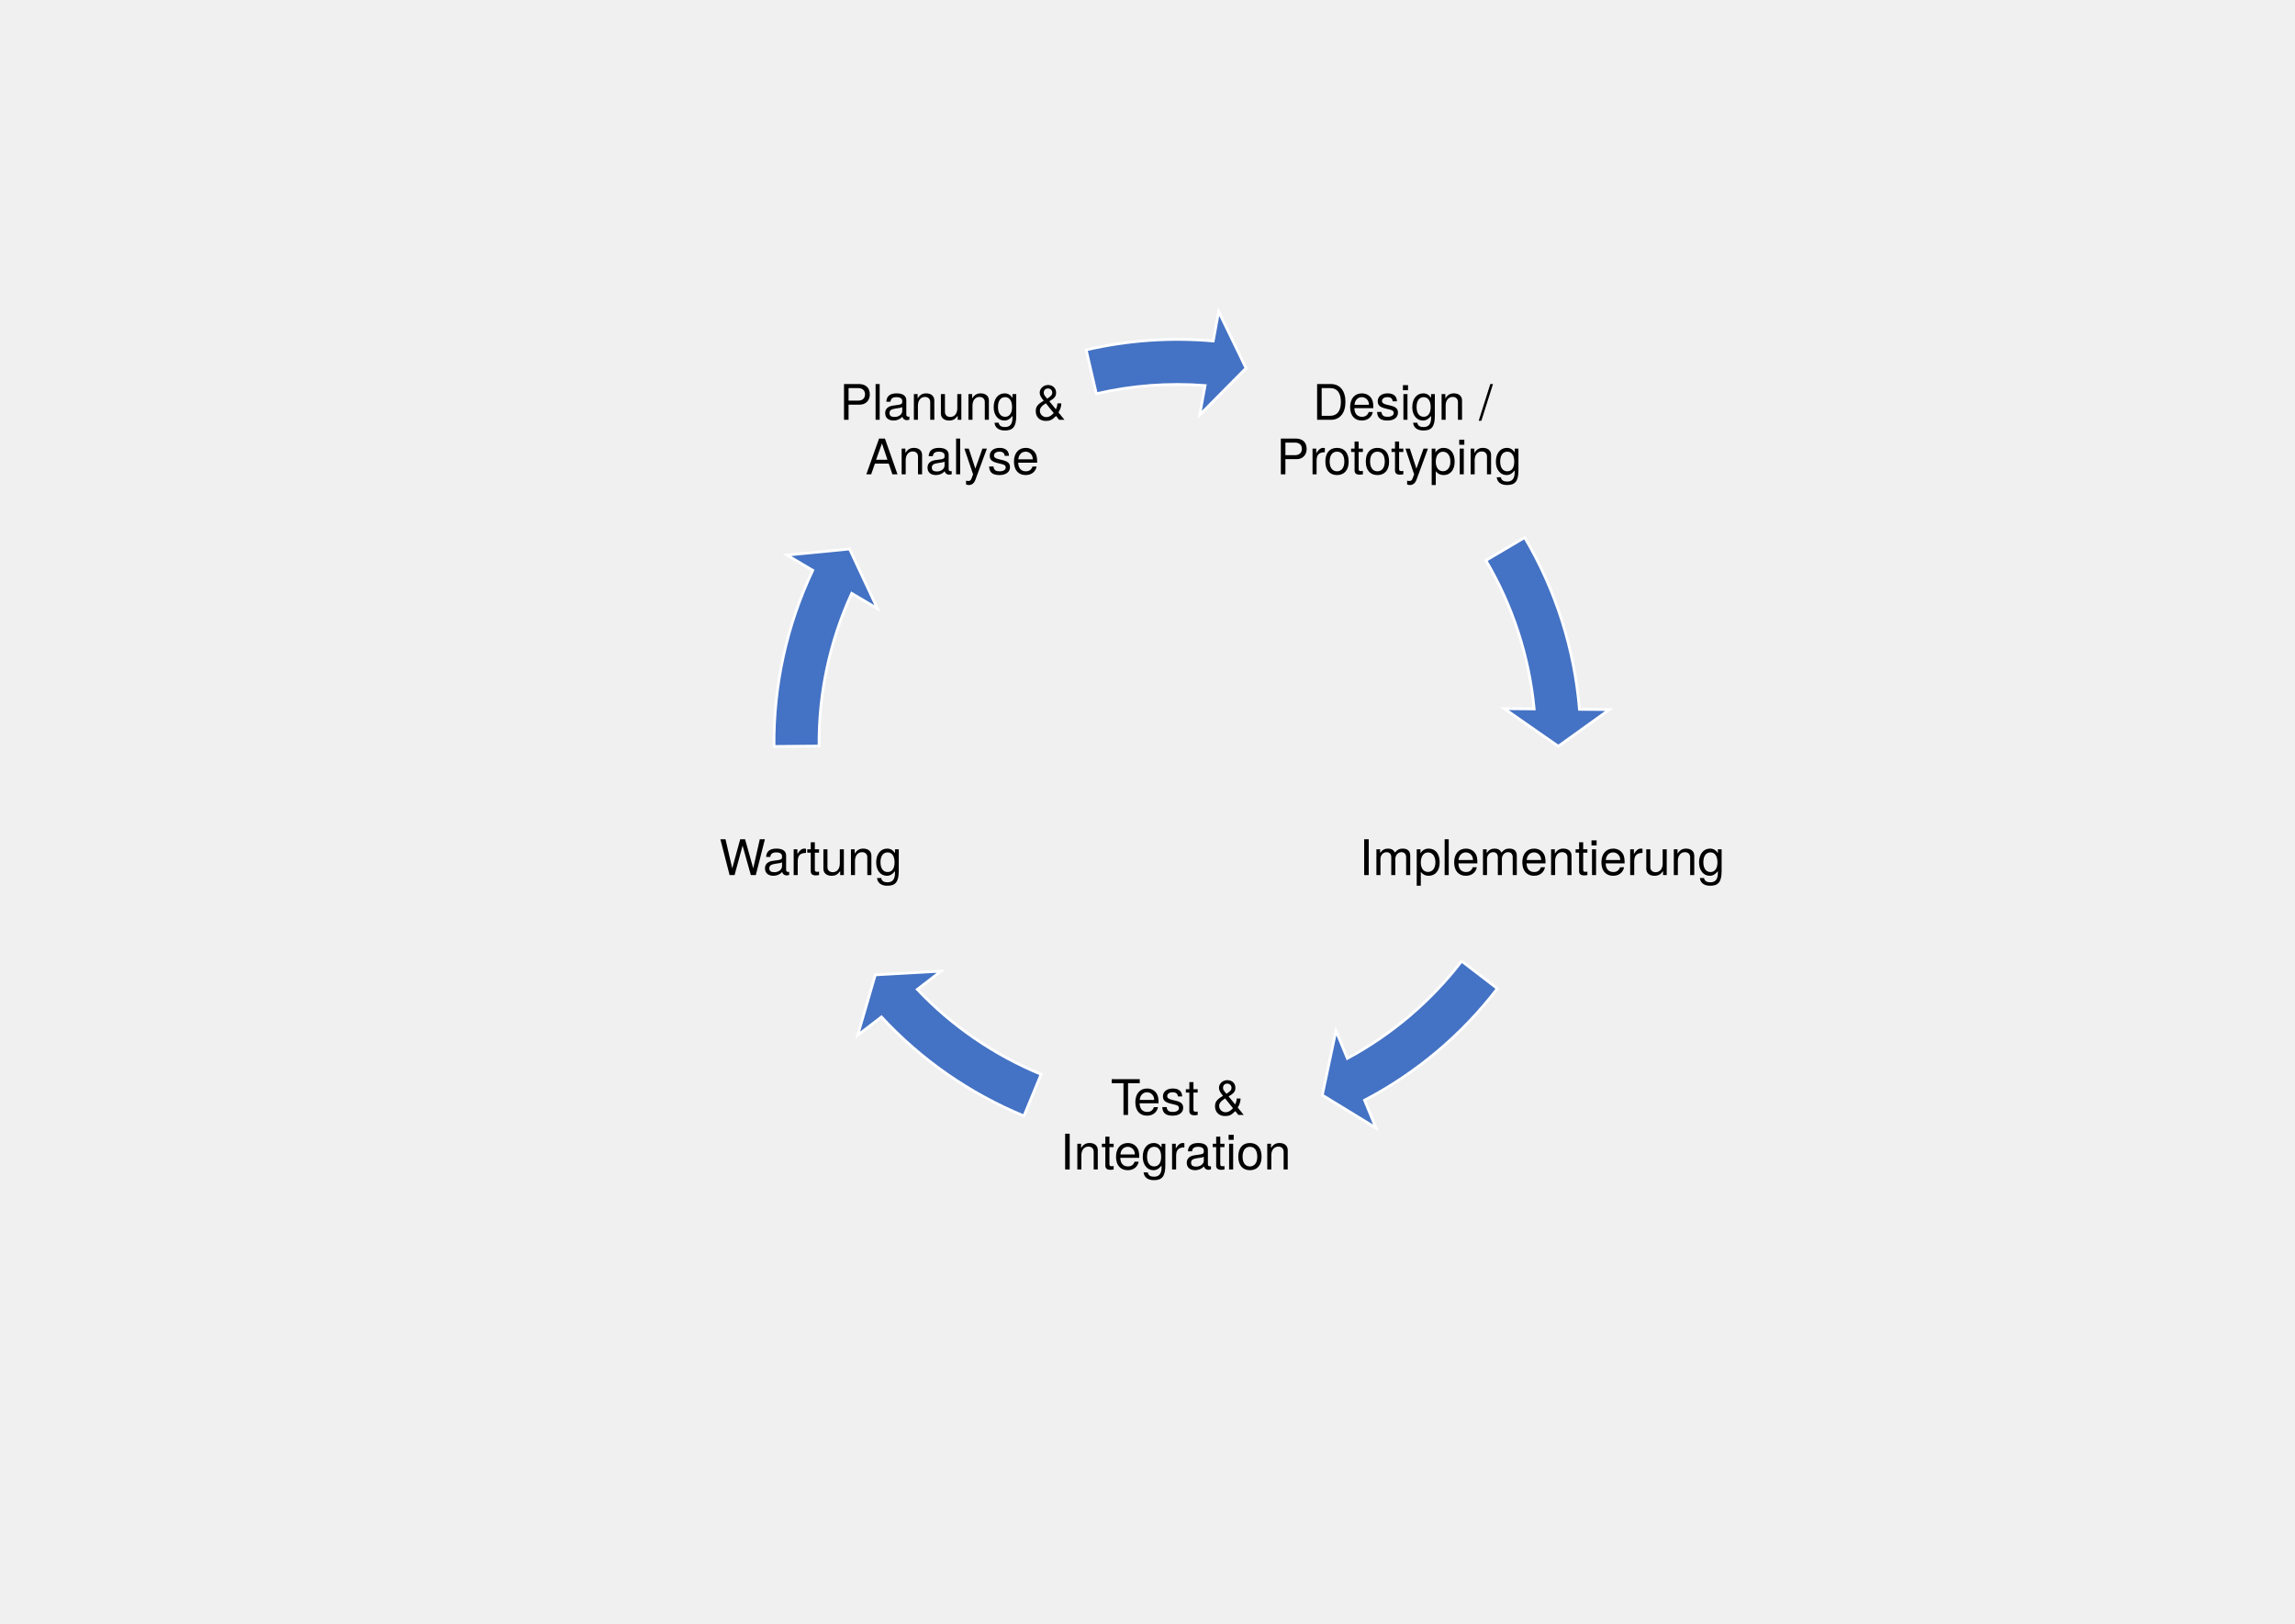
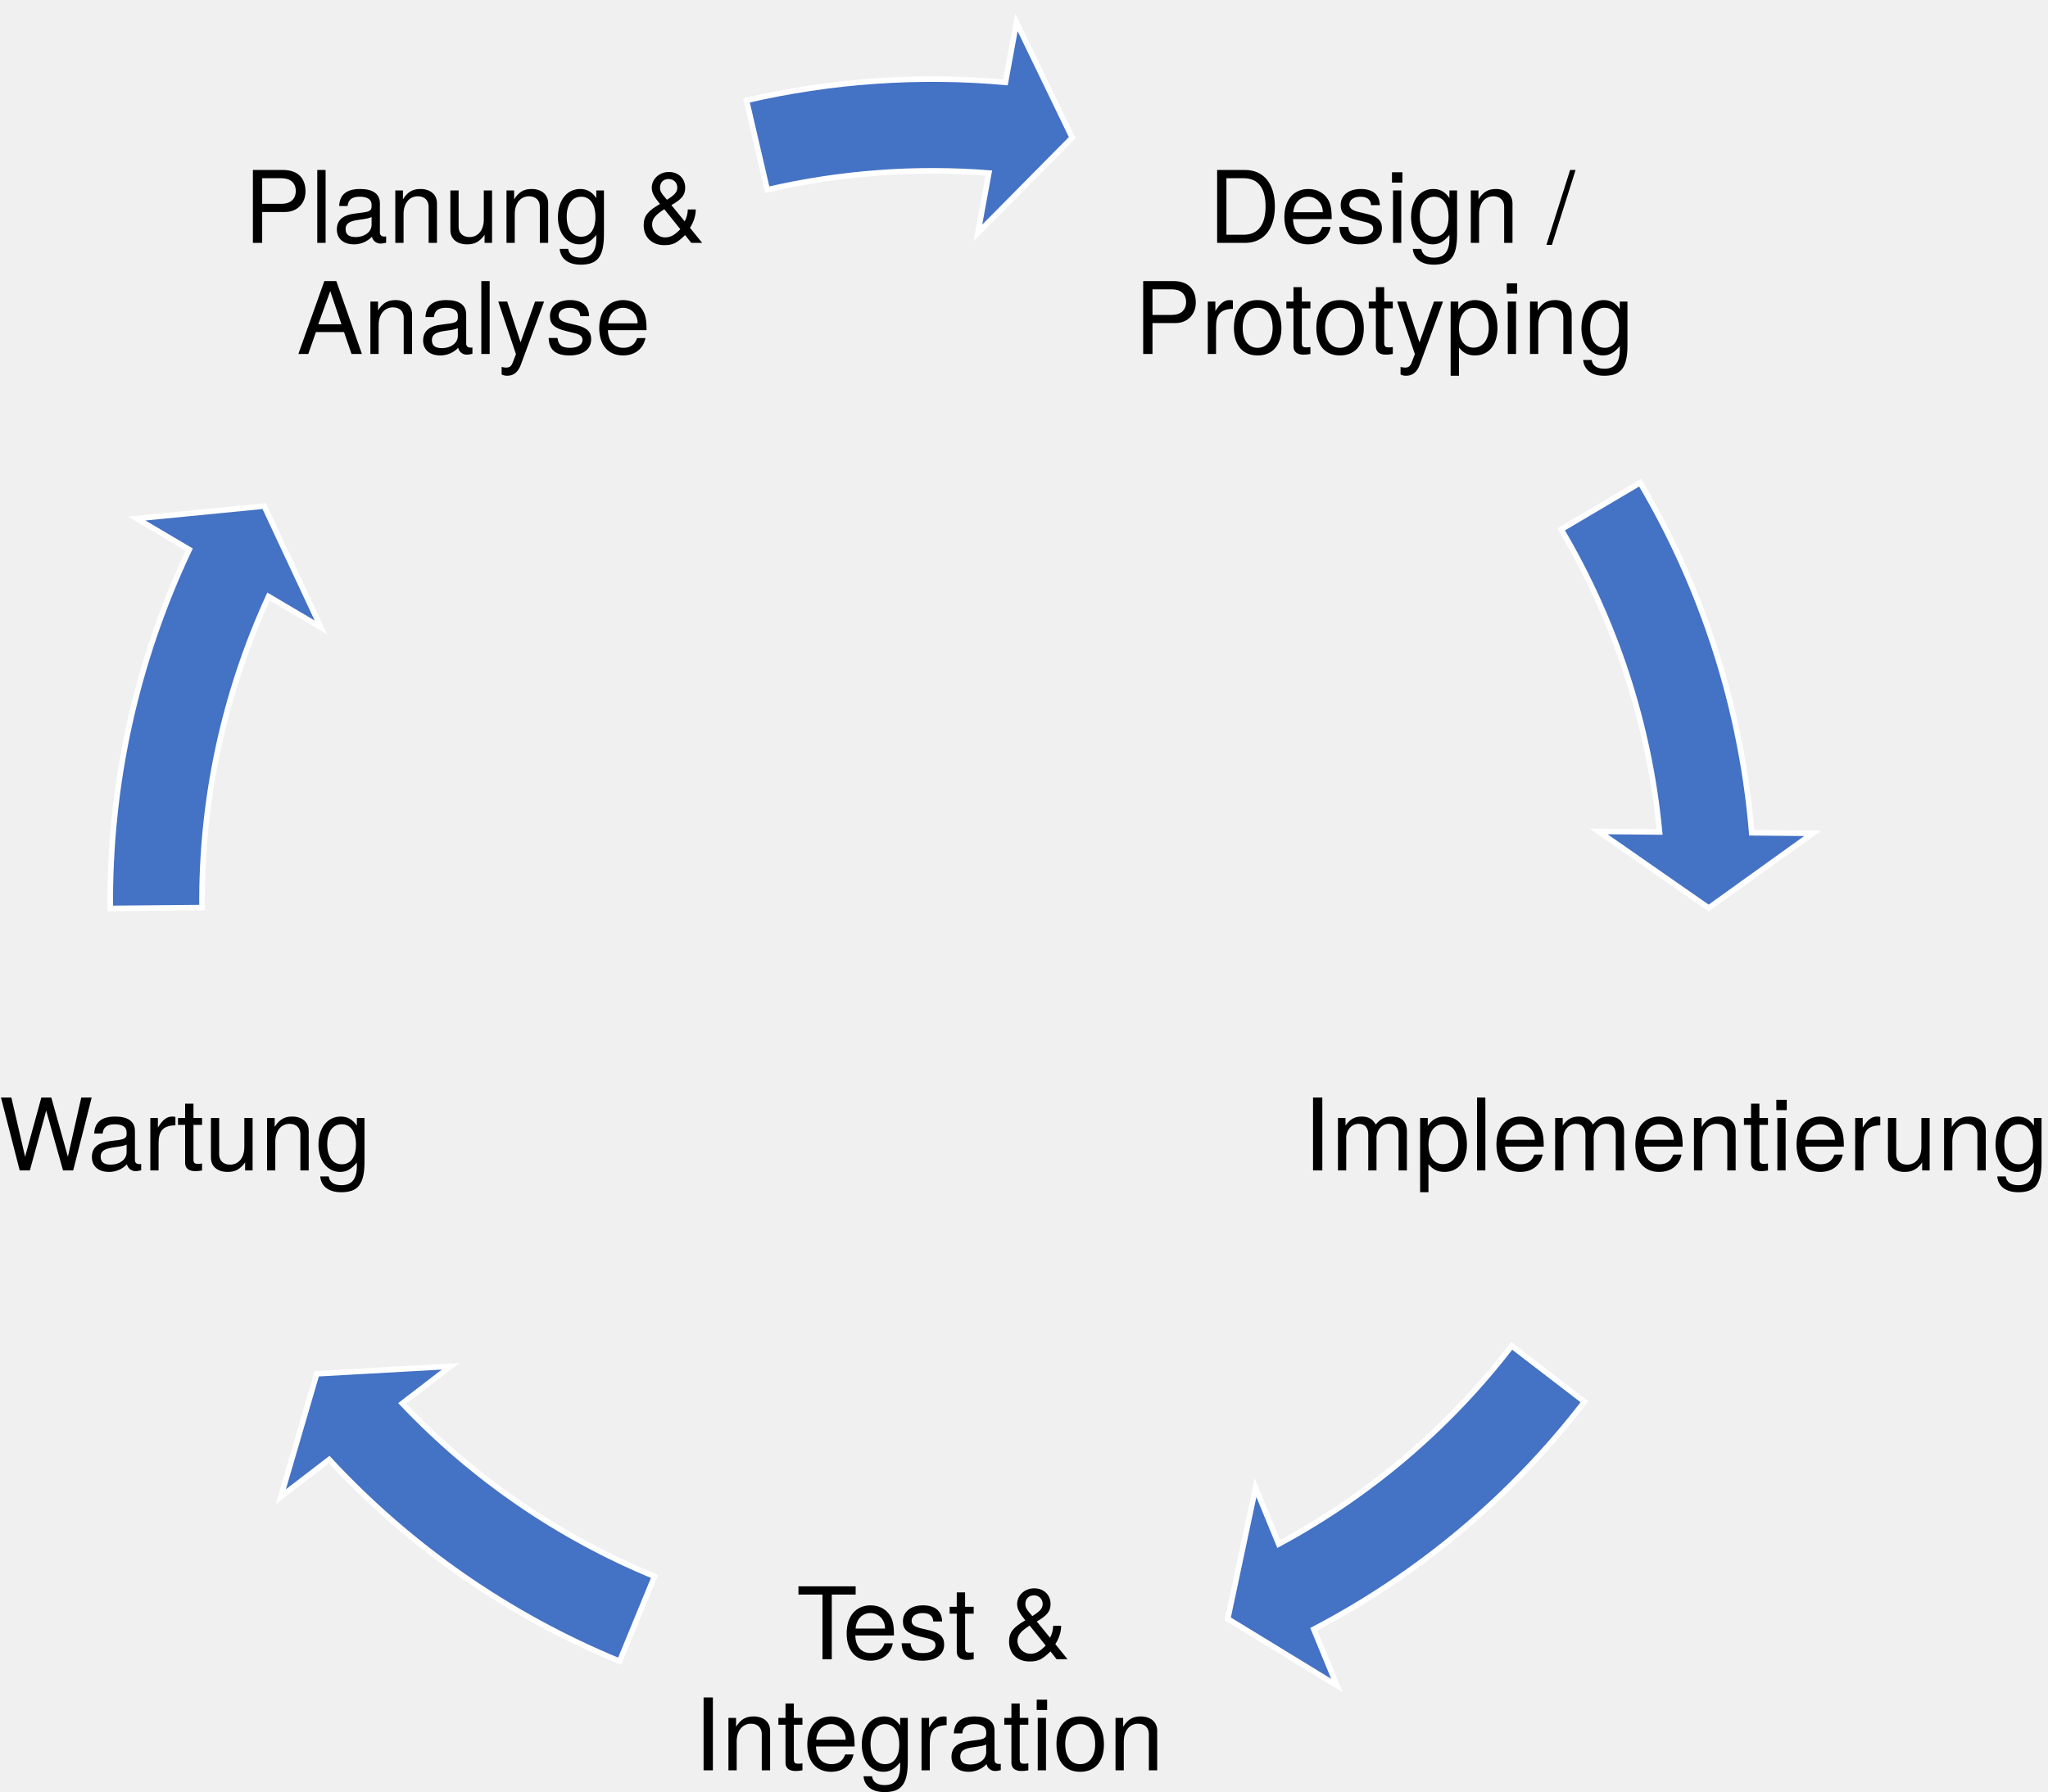
- <svg xmlns="http://www.w3.org/2000/svg" width="100%" height="100%" viewBox="0 0 3508 2481" version="1.1" xml:space="preserve" style="fill-rule:evenodd;clip-rule:evenodd;stroke-miterlimit:8;">
-   <g transform="matrix(4.16667,0,0,4.16667,158.061,468.758)">
-     <text x="443.639px" y="41.5px" style="font-family:'HelveticaNeue', 'Helvetica Neue';font-size:18px;">Design /</text>
-   </g>
-   <g transform="matrix(4.16667,0,0,4.16667,158.061,468.758)">
-     <text x="430.299px" y="61.5px" style="font-family:'HelveticaNeue', 'Helvetica Neue';font-size:18px;">Pr<tspan x="447.633px 457.965px " y="61.5px 61.5px ">ot</tspan>otyping</text>
-   </g>
-   <g transform="matrix(4.16667,0,0,4.16667,158.061,468.758)">
-     <text x="460.713px" y="208.5px" style="font-family:'HelveticaNeue', 'Helvetica Neue';font-size:18px;">Implementierung</text>
-   </g>
-   <g transform="matrix(4.16667,0,0,4.16667,158.061,468.758)">
-     <text x="369.512px" y="296.5px" style="font-family:'HelveticaNeue', 'Helvetica Neue';font-size:18px;">T<tspan x="377.845px 387.509px " y="296.5px 296.5px ">es</tspan>t &amp;</text>
-   </g>
-   <g transform="matrix(4.16667,0,0,4.16667,158.061,468.758)">
-     <text x="351.017px" y="316.5px" style="font-family:'HelveticaNeue', 'Helvetica Neue';font-size:18px;">Integration</text>
-   </g>
-   <g transform="matrix(4.16667,0,0,4.16667,158.061,468.758)">
-     <text x="225.951px" y="208.5px" style="font-family:'HelveticaNeue', 'Helvetica Neue';font-size:18px;">W<tspan x="241.954px 251.621px " y="208.5px 208.5px ">ar</tspan>tung</text>
-   </g>
-   <g transform="matrix(4.16667,0,0,4.16667,158.061,468.758)">
-     <text x="270.047px" y="41.5px" style="font-family:'HelveticaNeue', 'Helvetica Neue';font-size:18px;">Planung &amp;</text>
-   </g>
-   <g transform="matrix(4.16667,0,0,4.16667,158.061,468.758)">
-     <text x="279.562px" y="61.5px" style="font-family:'HelveticaNeue', 'Helvetica Neue';font-size:18px;">Analyse</text>
-   </g>
-   <g transform="matrix(4.16667,0,0,4.16667,158.061,60.1394)">
-     <path d="M521.39,182.751C532.755,201.974 539.623,223.521 541.478,245.775L552.451,245.874L533.727,259.318L513.917,245.529L524.886,245.627C523.057,226.389 517.01,207.79 507.175,191.155L521.39,182.751Z" style="fill:rgb(68,114,196);stroke:white;stroke-width:1px;" />
-   </g>
-   <g transform="matrix(4.16667,0,0,4.16667,158.061,1290.98)">
-     <path d="M511.37,52.806C498.293,69.834 481.668,83.812 462.649,93.771L466.823,103.919L447.159,91.893L452.163,68.281L456.336,78.426C472.676,69.626 486.969,57.467 498.273,42.748L511.37,52.806Z" style="fill:rgb(68,114,196);stroke:white;stroke-width:1px;" />
-   </g>
-   <g transform="matrix(4.16667,0,0,4.16667,158.061,1288.03)">
-     <path d="M337.7,100.235C317.845,92.068 300.005,79.678 285.418,63.926L276.715,70.61L283.179,48.484L307.277,47.138L298.578,53.819C311.345,67.289 326.819,77.903 343.983,84.963L337.7,100.235Z" style="fill:rgb(68,114,196);stroke:white;stroke-width:1px;" />
-   </g>
-   <g transform="matrix(4.16667,0,0,4.16667,158.061,77.9552)">
-     <path d="M246.017,255.116C245.817,232.784 250.674,210.698 260.223,190.511L250.777,184.926L273.718,182.677L283.948,204.538L274.507,198.955C266.446,216.519 262.357,235.644 262.53,254.968L246.017,255.116Z" style="fill:rgb(68,114,196);stroke:white;stroke-width:1px;" />
-   </g>
-   <g transform="matrix(4.16667,0,0,4.16667,158.061,-791.621)">
-     <path d="M360.534,318.335C375.802,314.791 391.536,313.694 407.148,315.087L409.125,304.293L419.163,325.043L402.185,342.198L404.16,331.409C390.787,330.372 377.335,331.388 364.269,334.421L360.534,318.335Z" style="fill:rgb(68,114,196);stroke:white;stroke-width:1px;" />
+ <svg xmlns="http://www.w3.org/2000/svg" width="100%" height="100%" viewBox="0 0 1536 1344" version="1.1" xml:space="preserve" style="fill-rule:evenodd;clip-rule:evenodd;stroke-miterlimit:8;">
+   <g transform="matrix(1,0,0,1,-1100.42,-459.47)">
+     <g transform="matrix(4.16667,0,0,4.16667,158.061,468.758)">
+       <text x="443.639px" y="41.5px" style="font-family:'HelveticaNeue', 'Helvetica Neue';font-size:18px;">Design /</text>
+     </g>
+     <g transform="matrix(4.16667,0,0,4.16667,158.061,468.758)">
+       <text x="430.299px" y="61.5px" style="font-family:'HelveticaNeue', 'Helvetica Neue';font-size:18px;">Pr<tspan x="447.633px 457.965px " y="61.5px 61.5px ">ot</tspan>otyping</text>
+     </g>
+     <g transform="matrix(4.16667,0,0,4.16667,158.061,468.758)">
+       <text x="460.713px" y="208.5px" style="font-family:'HelveticaNeue', 'Helvetica Neue';font-size:18px;">Implementierung</text>
+     </g>
+     <g transform="matrix(4.16667,0,0,4.16667,158.061,468.758)">
+       <text x="369.512px" y="296.5px" style="font-family:'HelveticaNeue', 'Helvetica Neue';font-size:18px;">T<tspan x="377.845px 387.509px " y="296.5px 296.5px ">es</tspan>t &amp;</text>
+     </g>
+     <g transform="matrix(4.16667,0,0,4.16667,158.061,468.758)">
+       <text x="351.017px" y="316.5px" style="font-family:'HelveticaNeue', 'Helvetica Neue';font-size:18px;">Integration</text>
+     </g>
+     <g transform="matrix(4.16667,0,0,4.16667,158.061,468.758)">
+       <text x="225.951px" y="208.5px" style="font-family:'HelveticaNeue', 'Helvetica Neue';font-size:18px;">W<tspan x="241.954px 251.621px " y="208.5px 208.5px ">ar</tspan>tung</text>
+     </g>
+     <g transform="matrix(4.16667,0,0,4.16667,158.061,468.758)">
+       <text x="270.047px" y="41.5px" style="font-family:'HelveticaNeue', 'Helvetica Neue';font-size:18px;">Planung &amp;</text>
+     </g>
+     <g transform="matrix(4.16667,0,0,4.16667,158.061,468.758)">
+       <text x="279.562px" y="61.5px" style="font-family:'HelveticaNeue', 'Helvetica Neue';font-size:18px;">Analyse</text>
+     </g>
+     <g transform="matrix(4.16667,0,0,4.16667,158.061,60.1394)">
+       <path d="M521.39,182.751C532.755,201.974 539.623,223.521 541.478,245.775L552.451,245.874L533.727,259.318L513.917,245.529L524.886,245.627C523.057,226.389 517.01,207.79 507.175,191.155L521.39,182.751Z" style="fill:rgb(68,114,196);stroke:white;stroke-width:1px;" />
+     </g>
+     <g transform="matrix(4.16667,0,0,4.16667,158.061,1290.98)">
+       <path d="M511.37,52.806C498.293,69.834 481.668,83.812 462.649,93.771L466.823,103.919L447.159,91.893L452.163,68.281L456.336,78.426C472.676,69.626 486.969,57.467 498.273,42.748L511.37,52.806Z" style="fill:rgb(68,114,196);stroke:white;stroke-width:1px;" />
+     </g>
+     <g transform="matrix(4.16667,0,0,4.16667,158.061,1288.03)">
+       <path d="M337.7,100.235C317.845,92.068 300.005,79.678 285.418,63.926L276.715,70.61L283.179,48.484L307.277,47.138L298.578,53.819C311.345,67.289 326.819,77.903 343.983,84.963L337.7,100.235Z" style="fill:rgb(68,114,196);stroke:white;stroke-width:1px;" />
+     </g>
+     <g transform="matrix(4.16667,0,0,4.16667,158.061,77.9552)">
+       <path d="M246.017,255.116C245.817,232.784 250.674,210.698 260.223,190.511L250.777,184.926L273.718,182.677L283.948,204.538L274.507,198.955C266.446,216.519 262.357,235.644 262.53,254.968L246.017,255.116Z" style="fill:rgb(68,114,196);stroke:white;stroke-width:1px;" />
+     </g>
+     <g transform="matrix(4.16667,0,0,4.16667,158.061,-791.621)">
+       <path d="M360.534,318.335C375.802,314.791 391.536,313.694 407.148,315.087L409.125,304.293L419.163,325.043L402.185,342.198L404.16,331.409C390.787,330.372 377.335,331.388 364.269,334.421L360.534,318.335Z" style="fill:rgb(68,114,196);stroke:white;stroke-width:1px;" />
+     </g>
  </g>
</svg>
